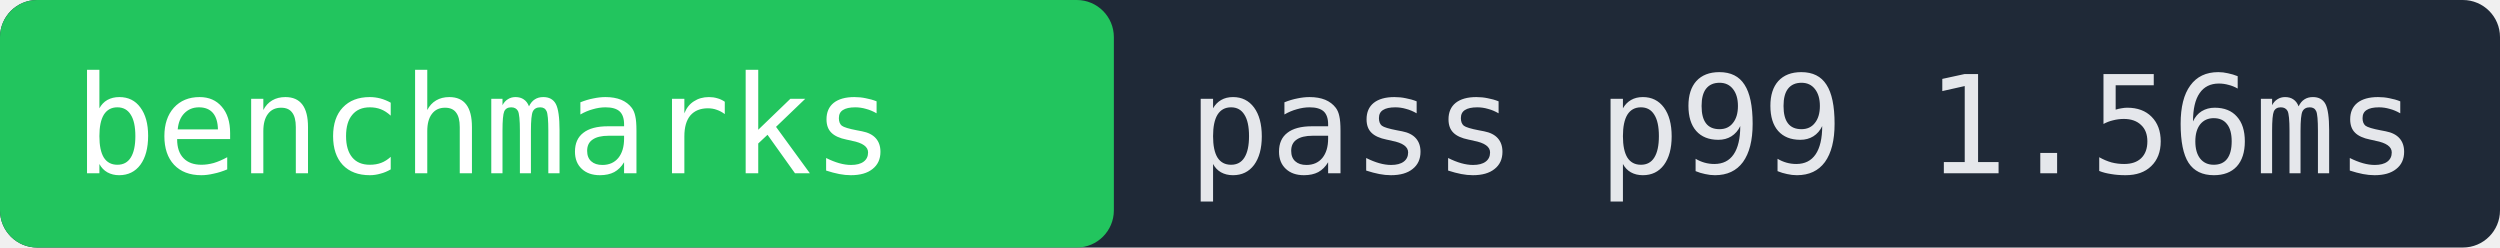
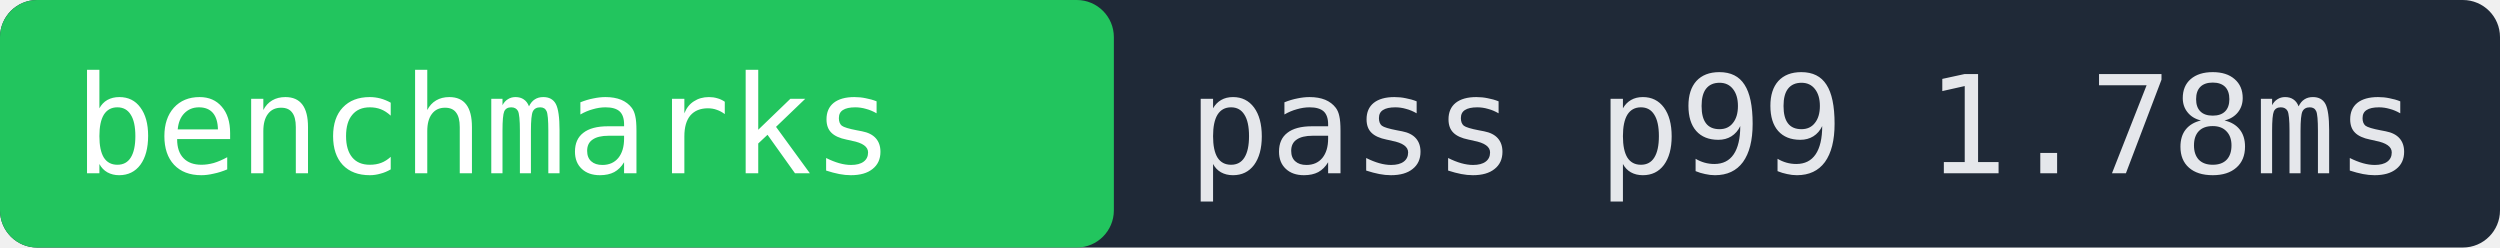
- <svg xmlns="http://www.w3.org/2000/svg" width="202" height="20" role="img" aria-label="benchmarks pass p99 1.56ms">
+ <svg xmlns="http://www.w3.org/2000/svg" width="202" height="20" role="img" aria-label="benchmarks pass p99 1.78ms">
  <rect width="202" height="20" fill="#1f2937" rx="3" />
  <rect x="0" width="90" height="20" fill="#22c55e" rx="3" />
  <text x="6" y="14" fill="#ffffff" font-family="monospace" font-size="11">benchmarks</text>
-   <text x="96" y="14" fill="#e5e7eb" font-family="monospace" font-size="11">pass p99 1.56ms</text>
+   <text x="96" y="14" fill="#e5e7eb" font-family="monospace" font-size="11">pass p99 1.78ms</text>
</svg>
